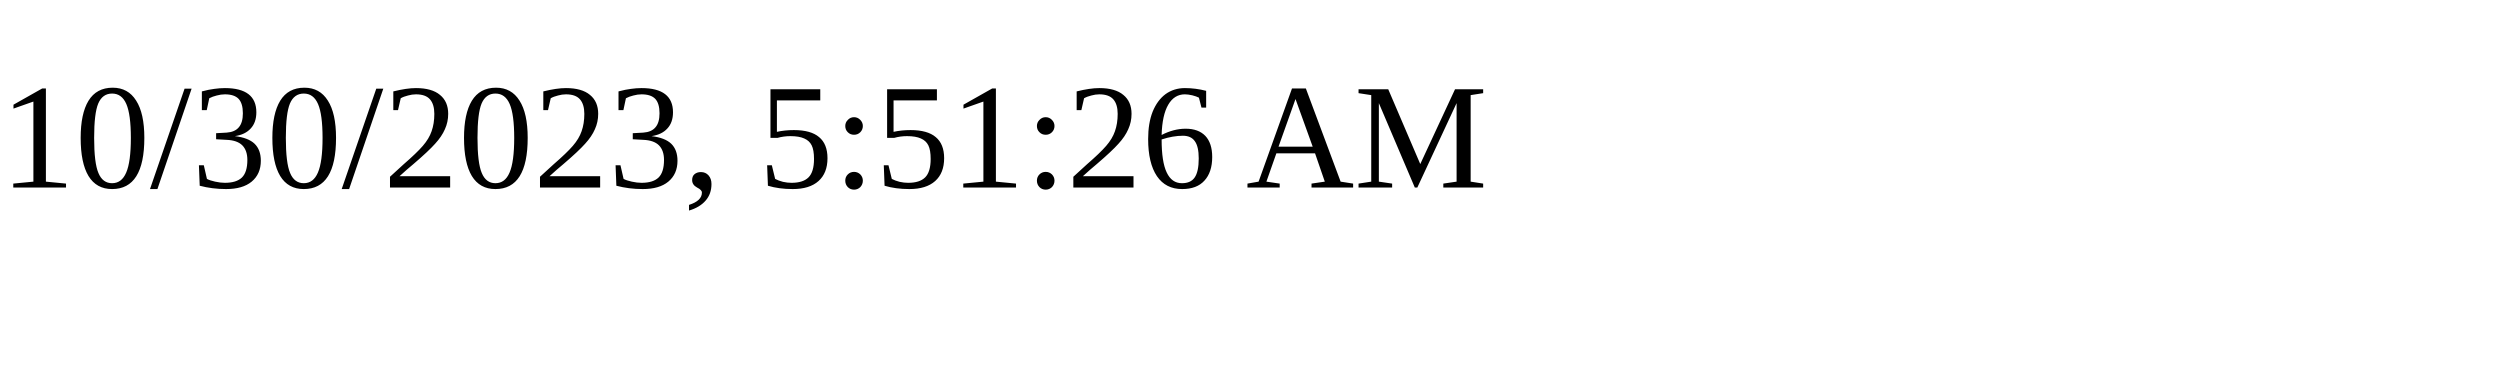
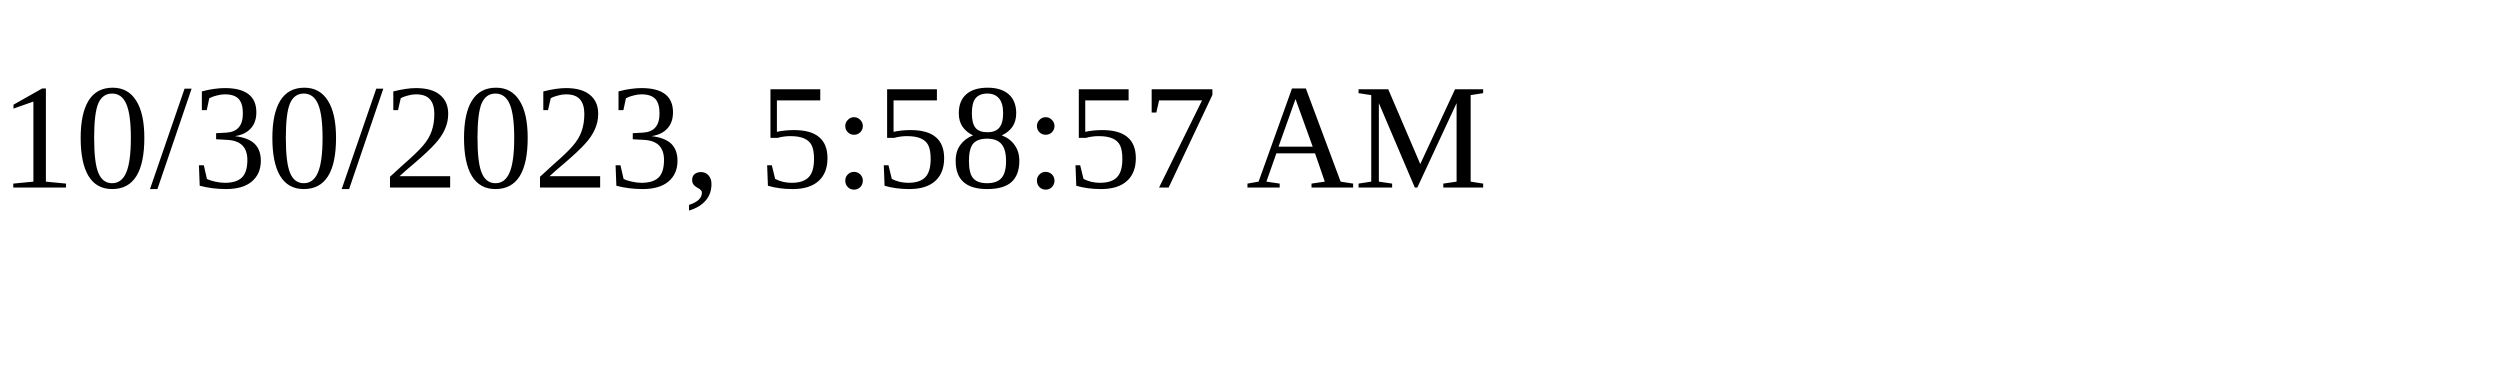
<svg xmlns="http://www.w3.org/2000/svg" height="30" width="200">
-   <text x="0" y="15">10/30/2023, 5:51:26 AM</text>
+   <text x="0" y="15">10/30/2023, 5:58:57 AM</text>
</svg>
